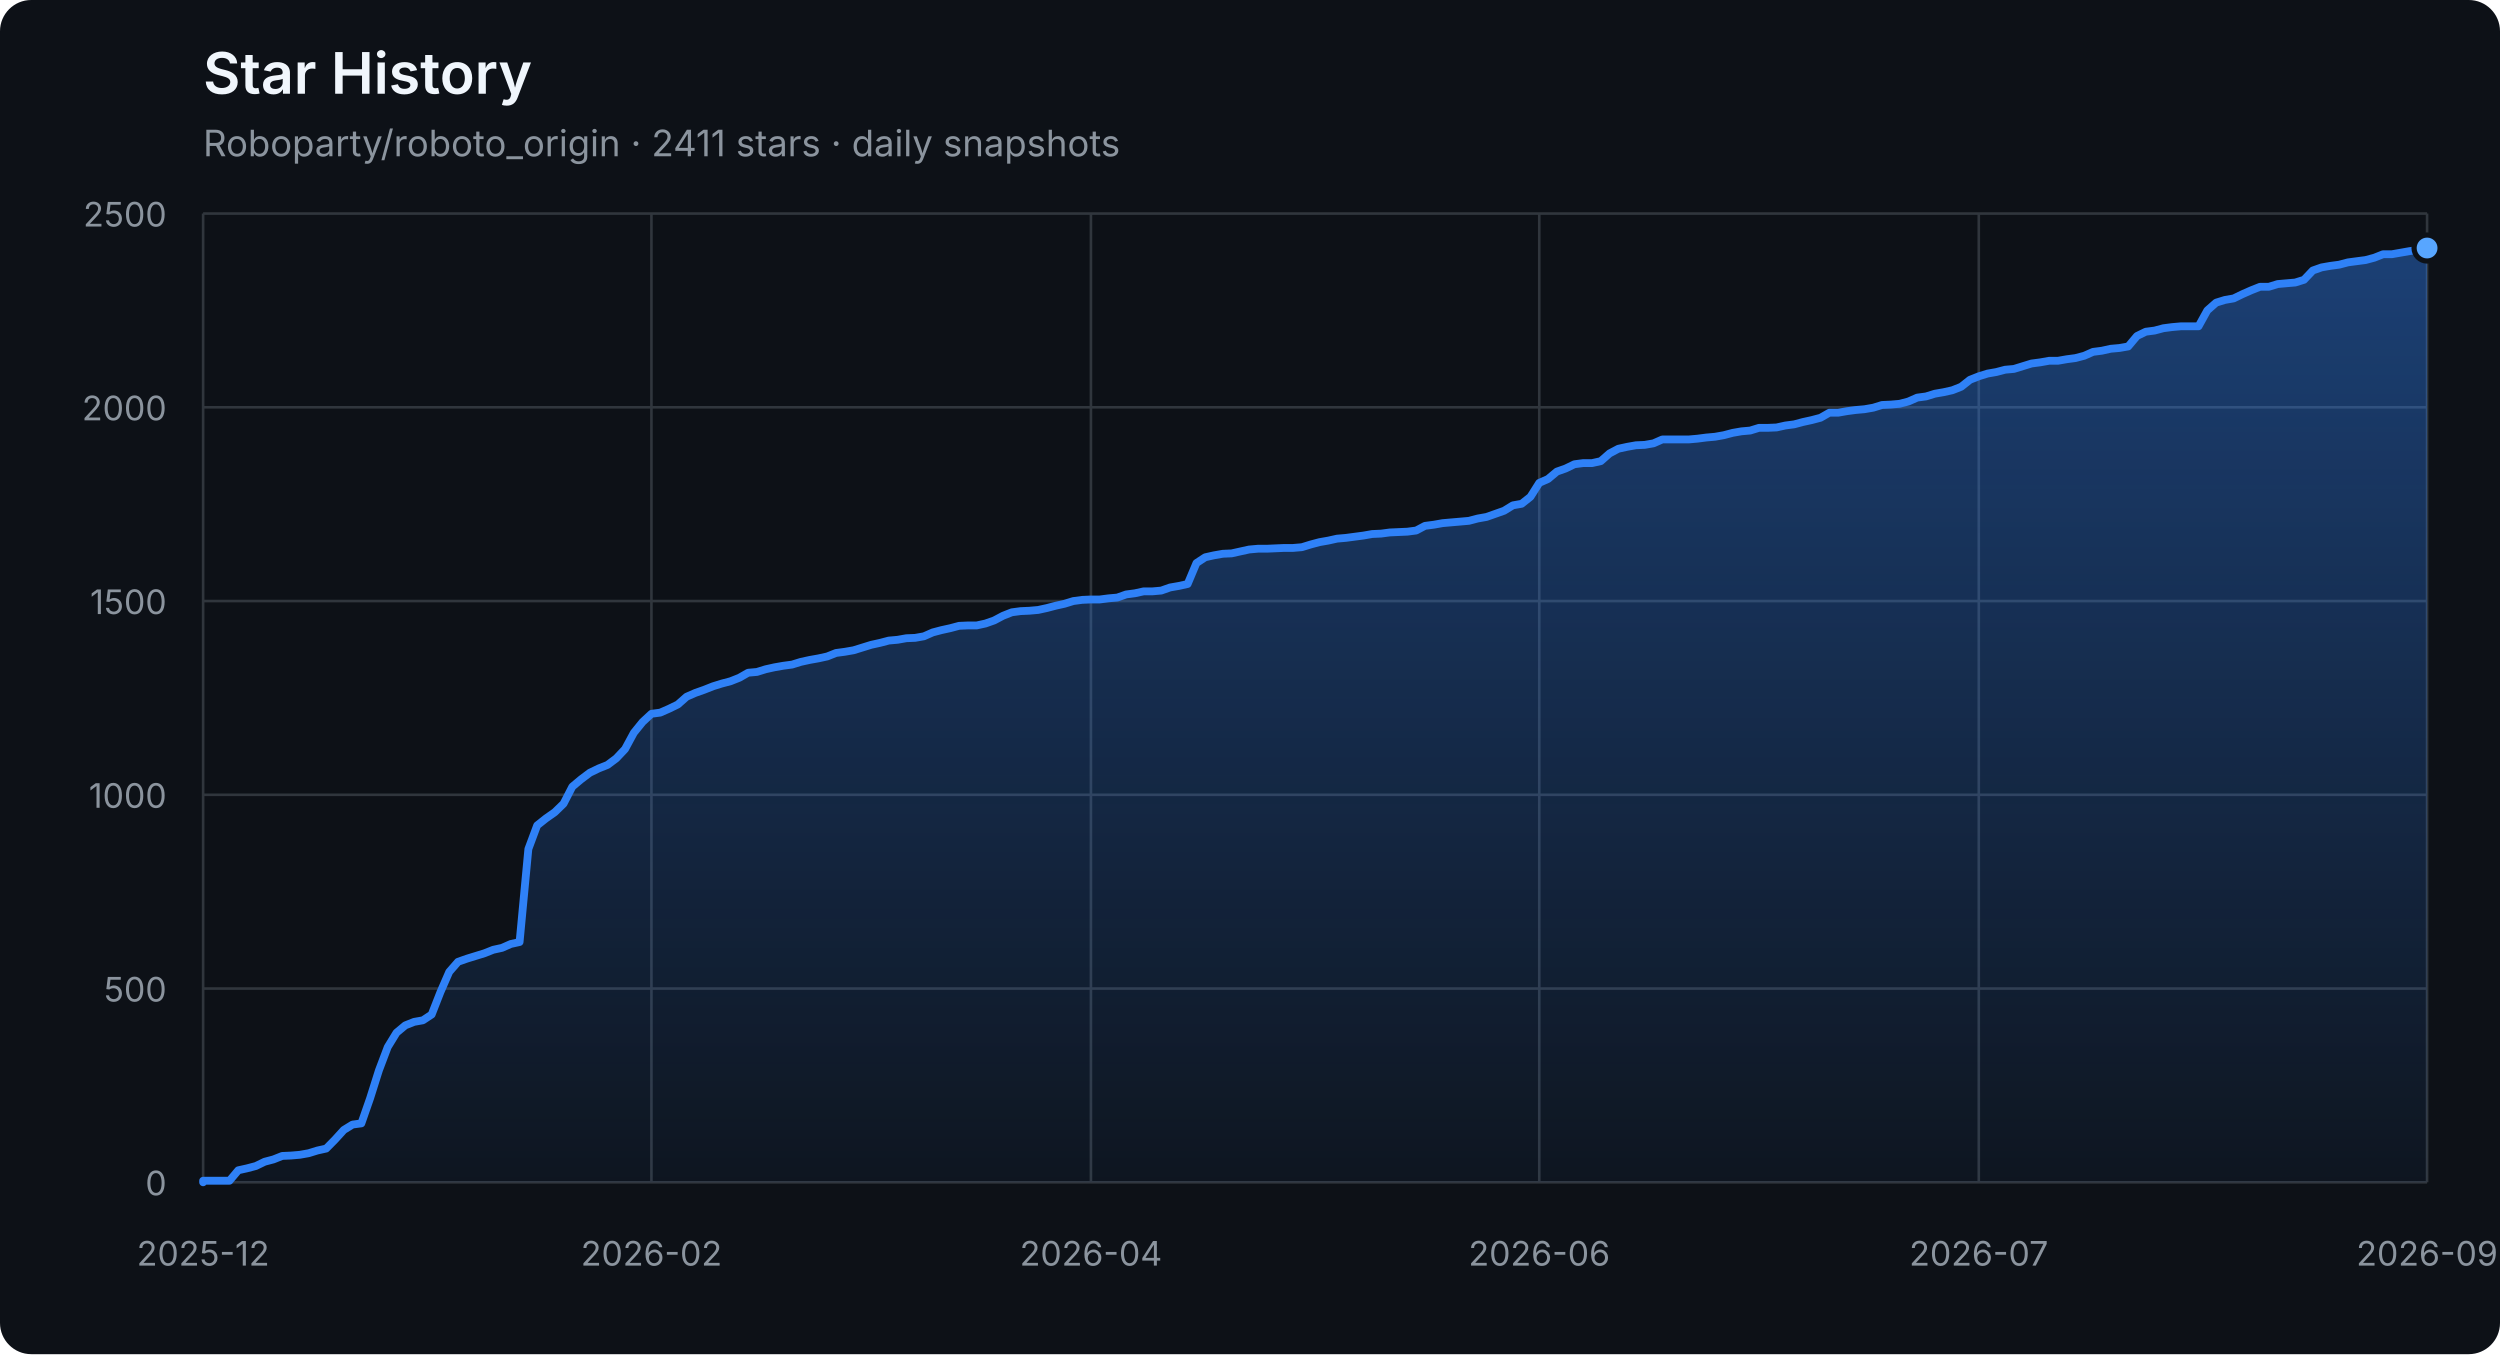
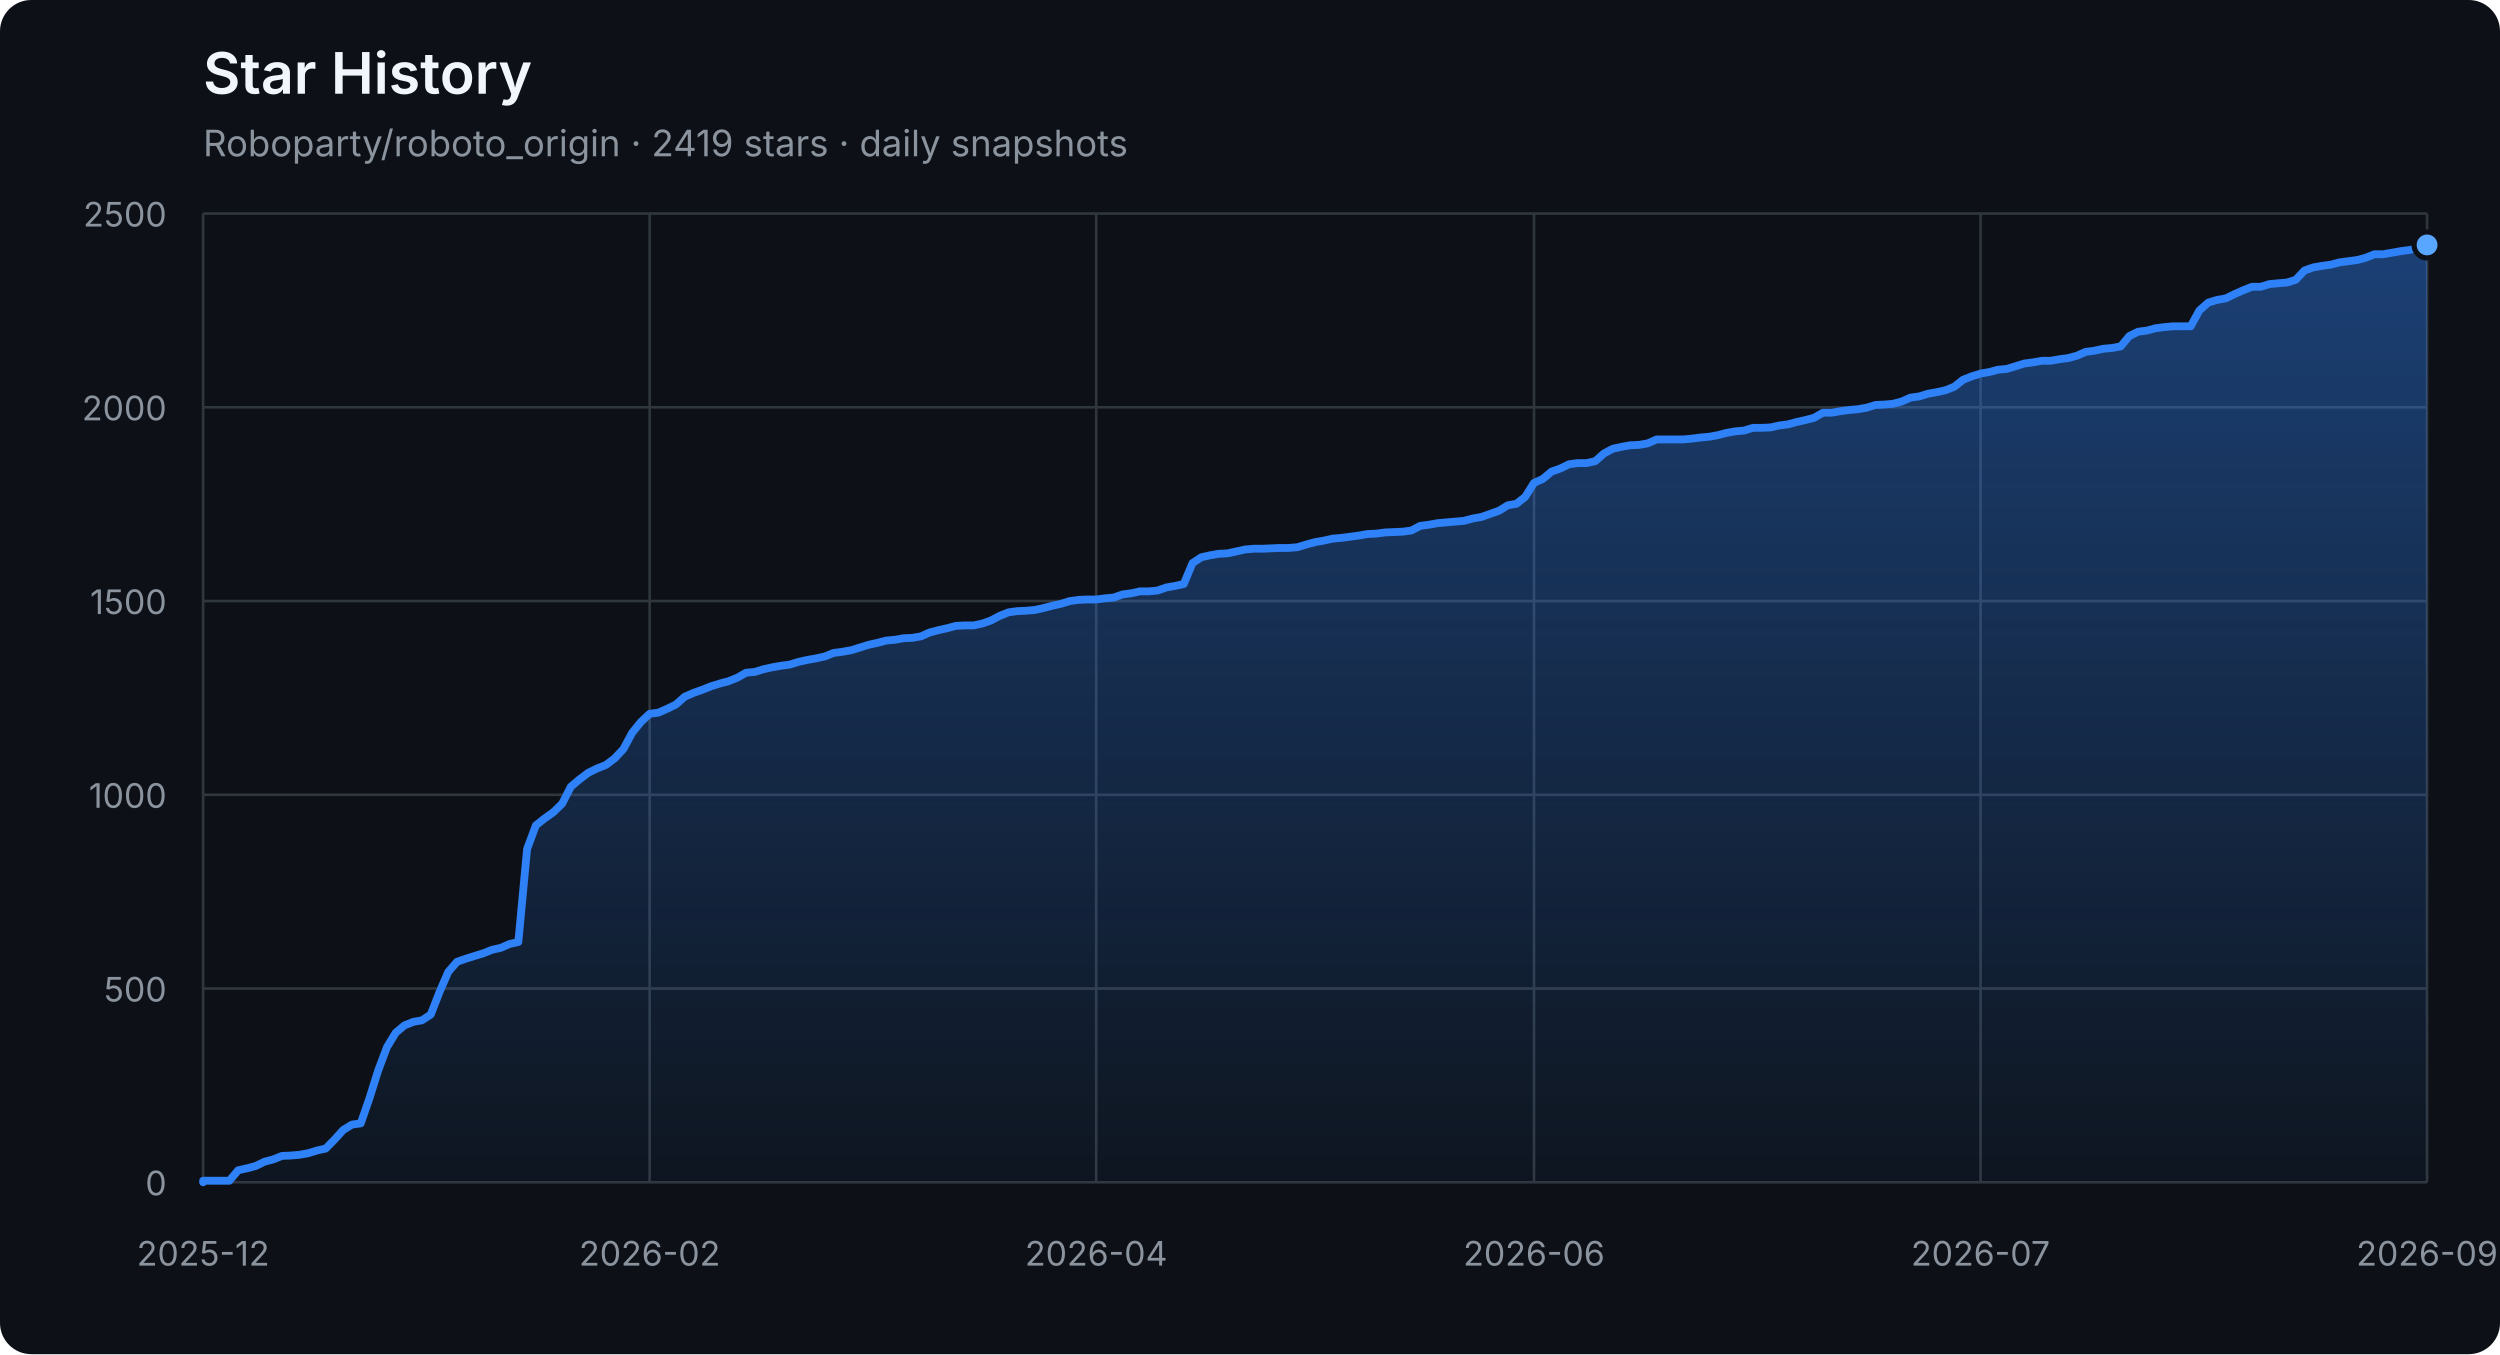
<svg xmlns="http://www.w3.org/2000/svg" width="960" height="520" viewBox="0 0 960 520" role="img" aria-labelledby="title description">
  <defs>
    <linearGradient id="area" x1="0" y1="0" x2="0" y2="1">
      <stop offset="0%" stop-color="#2f81f7" stop-opacity="0.42" />
      <stop offset="100%" stop-color="#2f81f7" stop-opacity="0.04" />
    </linearGradient>
  </defs>
  <style>
    .axis { fill: #8b949e; font: 13px -apple-system, BlinkMacSystemFont, "Segoe UI", sans-serif; }
    .grid { stroke: #30363d; stroke-width: 1; }
    .title { fill: #f0f6fc; font: 600 22px -apple-system, BlinkMacSystemFont, "Segoe UI", sans-serif; }
    .subtitle { fill: #8b949e; font: 14px -apple-system, BlinkMacSystemFont, "Segoe UI", sans-serif; }
  </style>
  <rect width="100%" height="100%" rx="12" fill="#0d1117" />
  <text x="78" y="36" class="title">Star History</text>
-   <text x="78" y="60" class="subtitle">Roboparty/roboto_origin · 2411 stars · daily snapshots</text>
+   <text x="78" y="60" class="subtitle">Roboparty/roboto_origin · 2419 stars · daily snapshots</text>
  <line x1="78" y1="454.00" x2="932" y2="454.00" class="grid" />
  <text x="64" y="459.00" class="axis" text-anchor="end">0</text>
  <line x1="78" y1="379.60" x2="932" y2="379.60" class="grid" />
  <text x="64" y="384.60" class="axis" text-anchor="end">500</text>
  <line x1="78" y1="305.20" x2="932" y2="305.20" class="grid" />
  <text x="64" y="310.20" class="axis" text-anchor="end">1000</text>
  <line x1="78" y1="230.80" x2="932" y2="230.80" class="grid" />
  <text x="64" y="235.80" class="axis" text-anchor="end">1500</text>
  <line x1="78" y1="156.40" x2="932" y2="156.40" class="grid" />
  <text x="64" y="161.40" class="axis" text-anchor="end">2000</text>
  <line x1="78" y1="82.00" x2="932" y2="82.00" class="grid" />
  <text x="64" y="87.00" class="axis" text-anchor="end">2500</text>
  <line x1="78.00" y1="82" x2="78.00" y2="454" class="grid" />
  <text x="78.00" y="486" class="axis" text-anchor="middle">2025-12</text>
-   <line x1="250.15" y1="82" x2="250.15" y2="454" class="grid" />
-   <text x="250.15" y="486" class="axis" text-anchor="middle">2026-02</text>
-   <line x1="418.92" y1="82" x2="418.92" y2="454" class="grid" />
-   <text x="418.92" y="486" class="axis" text-anchor="middle">2026-04</text>
-   <line x1="591.08" y1="82" x2="591.08" y2="454" class="grid" />
-   <text x="591.08" y="486" class="axis" text-anchor="middle">2026-06</text>
-   <line x1="759.85" y1="82" x2="759.85" y2="454" class="grid" />
-   <text x="759.85" y="486" class="axis" text-anchor="middle">2026-07</text>
+   <line x1="249.47" y1="82" x2="249.47" y2="454" class="grid" />
+   <text x="249.47" y="486" class="axis" text-anchor="middle">2026-02</text>
+   <line x1="420.94" y1="82" x2="420.94" y2="454" class="grid" />
+   <text x="420.94" y="486" class="axis" text-anchor="middle">2026-04</text>
+   <line x1="589.06" y1="82" x2="589.06" y2="454" class="grid" />
+   <text x="589.06" y="486" class="axis" text-anchor="middle">2026-06</text>
+   <line x1="760.53" y1="82" x2="760.53" y2="454" class="grid" />
+   <text x="760.53" y="486" class="axis" text-anchor="middle">2026-07</text>
  <line x1="932.00" y1="82" x2="932.00" y2="454" class="grid" />
  <text x="932.00" y="486" class="axis" text-anchor="middle">2026-09</text>
-   <polygon points="78,454 78.00,454.00 78.00,453.40 81.38,453.40 84.75,453.40 88.13,453.40 91.50,449.39 94.88,448.64 98.25,447.75 101.63,446.11 105.00,445.22 108.38,443.88 111.75,443.73 115.13,443.44 118.51,442.84 121.88,441.80 125.26,441.05 128.63,437.63 132.01,433.91 135.38,431.83 138.76,431.38 142.13,421.71 145.51,411.00 148.89,402.07 152.26,396.56 155.64,393.74 159.01,392.40 162.39,391.80 165.76,389.57 169.14,380.94 172.51,373.20 175.89,369.33 179.26,368.14 182.64,367.10 186.02,366.06 189.39,364.72 192.77,363.98 196.14,362.49 199.52,361.74 202.89,326.03 206.27,316.96 209.64,314.28 213.02,311.90 216.40,308.62 219.77,302.08 223.15,299.25 226.52,296.72 229.90,295.08 233.27,293.74 236.65,291.21 240.02,287.64 243.40,281.39 246.77,277.23 250.15,274.10 253.53,273.65 256.90,272.17 260.28,270.53 263.65,267.55 267.03,266.07 270.40,264.88 273.78,263.54 277.15,262.49 280.53,261.60 283.91,260.26 287.28,258.33 290.66,258.03 294.03,256.99 297.41,256.24 300.78,255.65 304.16,255.20 307.53,254.16 310.91,253.42 314.28,252.82 317.66,252.08 321.04,250.74 324.41,250.29 327.79,249.70 331.16,248.66 334.54,247.61 337.91,246.87 341.29,245.98 344.66,245.68 348.04,245.08 351.42,244.94 354.79,244.34 358.17,242.85 361.54,241.96 364.92,241.22 368.29,240.32 371.67,240.17 375.04,240.17 378.42,239.43 381.79,238.24 385.17,236.45 388.55,235.12 391.92,234.67 395.30,234.52 398.67,234.22 402.05,233.48 405.42,232.59 408.80,231.84 412.17,230.80 415.55,230.35 418.92,230.20 422.30,230.20 425.68,229.76 429.05,229.46 432.43,228.27 435.80,227.82 439.18,227.08 442.55,227.08 445.93,226.78 449.30,225.59 452.68,225.00 456.06,224.25 459.43,216.22 462.81,213.99 466.18,213.24 469.56,212.65 472.93,212.50 476.31,211.75 479.68,211.01 483.06,210.71 486.43,210.71 489.81,210.56 493.19,210.41 496.56,210.41 499.94,210.12 503.31,209.08 506.69,208.18 510.06,207.59 513.44,206.84 516.81,206.55 520.19,206.10 523.57,205.65 526.94,205.06 530.32,204.91 533.69,204.46 537.07,204.31 540.44,204.16 543.82,203.72 547.19,201.93 550.57,201.49 553.94,200.89 557.32,200.59 560.70,200.30 564.07,200.00 567.45,199.11 570.82,198.51 574.20,197.32 577.57,196.13 580.95,194.05 584.32,193.45 587.70,190.77 591.08,185.42 594.45,183.93 597.83,181.10 601.20,179.91 604.58,178.27 607.95,177.83 611.33,177.83 614.70,177.08 618.08,174.11 621.45,172.32 624.83,171.58 628.21,170.98 631.58,170.83 634.96,170.24 638.33,168.75 641.71,168.75 645.08,168.75 648.46,168.75 651.83,168.45 655.21,168.01 658.58,167.71 661.96,167.11 665.34,166.22 668.71,165.63 672.09,165.33 675.46,164.29 678.84,164.29 682.21,164.14 685.59,163.39 688.96,162.95 692.34,162.05 695.72,161.31 699.09,160.42 702.47,158.48 705.84,158.48 709.22,157.89 712.59,157.44 715.97,157.14 719.34,156.55 722.72,155.51 726.09,155.36 729.47,155.06 732.85,154.17 736.22,152.68 739.60,152.23 742.97,151.19 746.35,150.60 749.72,149.85 753.10,148.51 756.47,145.84 759.85,144.50 763.23,143.45 766.60,142.86 769.98,141.97 773.35,141.67 776.73,140.63 780.10,139.59 783.48,139.14 786.85,138.54 790.23,138.54 793.60,137.95 796.98,137.50 800.36,136.61 803.73,135.12 807.11,134.68 810.48,133.93 813.86,133.63 817.23,133.04 820.61,129.02 823.98,127.38 827.36,126.94 830.74,126.04 834.11,125.60 837.49,125.30 840.86,125.30 844.24,125.30 847.61,119.20 850.99,116.22 854.36,115.18 857.74,114.59 861.11,112.95 864.49,111.46 867.87,110.12 871.24,110.12 874.62,109.08 877.99,108.78 881.37,108.49 884.74,107.44 888.12,103.87 891.49,102.68 894.87,102.09 898.25,101.64 901.62,100.75 905.00,100.30 908.37,99.86 911.75,98.96 915.12,97.62 918.50,97.62 921.87,97.03 925.25,96.43 928.62,95.99 932.00,95.24 932.00,454" fill="url(#area)" />
-   <polyline points="78.00,454.00 78.00,453.40 81.38,453.40 84.75,453.40 88.13,453.40 91.50,449.39 94.88,448.64 98.25,447.75 101.63,446.11 105.00,445.22 108.38,443.88 111.75,443.73 115.13,443.44 118.51,442.84 121.88,441.80 125.26,441.05 128.63,437.63 132.01,433.91 135.38,431.83 138.76,431.38 142.13,421.71 145.51,411.00 148.89,402.07 152.26,396.56 155.64,393.74 159.01,392.40 162.39,391.80 165.76,389.57 169.14,380.94 172.51,373.20 175.89,369.33 179.26,368.14 182.64,367.10 186.02,366.06 189.39,364.72 192.77,363.98 196.14,362.49 199.52,361.74 202.89,326.03 206.27,316.96 209.64,314.28 213.02,311.90 216.40,308.62 219.77,302.08 223.15,299.25 226.52,296.72 229.90,295.08 233.27,293.74 236.65,291.21 240.02,287.64 243.40,281.39 246.77,277.23 250.15,274.10 253.53,273.65 256.90,272.17 260.28,270.53 263.65,267.55 267.03,266.07 270.40,264.88 273.78,263.54 277.15,262.49 280.53,261.60 283.91,260.26 287.28,258.33 290.66,258.03 294.03,256.99 297.41,256.24 300.78,255.65 304.16,255.20 307.53,254.16 310.91,253.42 314.28,252.82 317.66,252.08 321.04,250.74 324.41,250.29 327.79,249.70 331.16,248.66 334.54,247.61 337.91,246.87 341.29,245.98 344.66,245.68 348.04,245.08 351.42,244.94 354.79,244.34 358.17,242.85 361.54,241.96 364.92,241.22 368.29,240.32 371.67,240.17 375.04,240.17 378.42,239.43 381.79,238.24 385.17,236.45 388.55,235.12 391.92,234.67 395.30,234.52 398.67,234.22 402.05,233.48 405.42,232.59 408.80,231.84 412.17,230.80 415.55,230.35 418.92,230.20 422.30,230.20 425.68,229.76 429.05,229.46 432.43,228.27 435.80,227.82 439.18,227.08 442.55,227.08 445.93,226.78 449.30,225.59 452.68,225.00 456.06,224.25 459.43,216.22 462.81,213.99 466.18,213.24 469.56,212.65 472.93,212.50 476.31,211.75 479.68,211.01 483.06,210.71 486.43,210.71 489.81,210.56 493.19,210.41 496.56,210.41 499.94,210.12 503.31,209.08 506.69,208.18 510.06,207.59 513.44,206.84 516.81,206.55 520.19,206.10 523.57,205.65 526.94,205.06 530.32,204.91 533.69,204.46 537.07,204.31 540.44,204.16 543.82,203.72 547.19,201.93 550.57,201.49 553.94,200.89 557.32,200.59 560.70,200.30 564.07,200.00 567.45,199.11 570.82,198.51 574.20,197.32 577.57,196.13 580.95,194.05 584.32,193.45 587.70,190.77 591.08,185.42 594.45,183.93 597.83,181.10 601.20,179.91 604.58,178.27 607.95,177.83 611.33,177.83 614.70,177.08 618.08,174.11 621.45,172.32 624.83,171.58 628.21,170.98 631.58,170.83 634.96,170.24 638.33,168.75 641.71,168.75 645.08,168.75 648.46,168.75 651.83,168.45 655.21,168.01 658.58,167.71 661.96,167.11 665.34,166.22 668.71,165.63 672.09,165.33 675.46,164.29 678.84,164.29 682.21,164.14 685.59,163.39 688.96,162.95 692.34,162.05 695.72,161.31 699.09,160.42 702.47,158.48 705.84,158.48 709.22,157.89 712.59,157.44 715.97,157.14 719.34,156.55 722.72,155.51 726.09,155.36 729.47,155.06 732.85,154.17 736.22,152.68 739.60,152.23 742.97,151.19 746.35,150.60 749.72,149.85 753.10,148.51 756.47,145.84 759.85,144.50 763.23,143.45 766.60,142.86 769.98,141.97 773.35,141.67 776.73,140.63 780.10,139.59 783.48,139.14 786.85,138.54 790.23,138.54 793.60,137.95 796.98,137.50 800.36,136.61 803.73,135.12 807.11,134.68 810.48,133.93 813.86,133.63 817.23,133.04 820.61,129.02 823.98,127.38 827.36,126.94 830.74,126.04 834.11,125.60 837.49,125.30 840.86,125.30 844.24,125.30 847.61,119.20 850.99,116.22 854.36,115.18 857.74,114.59 861.11,112.95 864.49,111.46 867.87,110.12 871.24,110.12 874.62,109.08 877.99,108.78 881.37,108.49 884.74,107.44 888.12,103.87 891.49,102.68 894.87,102.09 898.25,101.64 901.62,100.75 905.00,100.30 908.37,99.86 911.75,98.96 915.12,97.62 918.50,97.62 921.87,97.03 925.25,96.43 928.62,95.99 932.00,95.24" fill="none" stroke="#2f81f7" stroke-width="3" stroke-linejoin="round" stroke-linecap="round" />
-   <circle cx="932.00" cy="95.24" r="5" fill="#58a6ff" stroke="#0d1117" stroke-width="2" />
+   <polygon points="78,454 78.00,454.00 78.00,453.40 81.36,453.40 84.72,453.40 88.09,453.40 91.45,449.39 94.81,448.64 98.17,447.75 101.54,446.11 104.90,445.22 108.26,443.88 111.62,443.73 114.98,443.44 118.35,442.84 121.71,441.80 125.07,441.05 128.43,437.63 131.80,433.91 135.16,431.83 138.52,431.38 141.88,421.71 145.24,411.00 148.61,402.07 151.97,396.56 155.33,393.74 158.69,392.40 162.06,391.80 165.42,389.57 168.78,380.94 172.14,373.20 175.50,369.33 178.87,368.14 182.23,367.10 185.59,366.06 188.95,364.72 192.31,363.98 195.68,362.49 199.04,361.74 202.40,326.03 205.76,316.96 209.13,314.28 212.49,311.90 215.85,308.62 219.21,302.08 222.57,299.25 225.94,296.72 229.30,295.08 232.66,293.74 236.02,291.21 239.39,287.64 242.75,281.39 246.11,277.23 249.47,274.10 252.83,273.65 256.20,272.17 259.56,270.53 262.92,267.55 266.28,266.07 269.65,264.88 273.01,263.54 276.37,262.49 279.73,261.60 283.09,260.26 286.46,258.33 289.82,258.03 293.18,256.99 296.54,256.24 299.91,255.65 303.27,255.20 306.63,254.16 309.99,253.42 313.35,252.82 316.72,252.08 320.08,250.74 323.44,250.29 326.80,249.70 330.17,248.66 333.53,247.61 336.89,246.87 340.25,245.98 343.61,245.68 346.98,245.08 350.34,244.94 353.70,244.34 357.06,242.85 360.43,241.96 363.79,241.22 367.15,240.32 370.51,240.17 373.87,240.17 377.24,239.43 380.60,238.24 383.96,236.45 387.32,235.12 390.69,234.67 394.05,234.52 397.41,234.22 400.77,233.48 404.13,232.59 407.50,231.84 410.86,230.80 414.22,230.35 417.58,230.20 420.94,230.20 424.31,229.76 427.67,229.46 431.03,228.27 434.39,227.82 437.76,227.08 441.12,227.08 444.48,226.78 447.84,225.59 451.20,225.00 454.57,224.25 457.93,216.22 461.29,213.99 464.65,213.24 468.02,212.65 471.38,212.50 474.74,211.75 478.10,211.01 481.46,210.71 484.83,210.71 488.19,210.56 491.55,210.41 494.91,210.41 498.28,210.12 501.64,209.08 505.00,208.18 508.36,207.59 511.72,206.84 515.09,206.55 518.45,206.10 521.81,205.65 525.17,205.06 528.54,204.91 531.90,204.46 535.26,204.31 538.62,204.16 541.98,203.72 545.35,201.93 548.71,201.49 552.07,200.89 555.43,200.59 558.80,200.30 562.16,200.00 565.52,199.11 568.88,198.51 572.24,197.32 575.61,196.13 578.97,194.05 582.33,193.45 585.69,190.77 589.06,185.42 592.42,183.93 595.78,181.10 599.14,179.91 602.50,178.27 605.87,177.83 609.23,177.83 612.59,177.08 615.95,174.11 619.31,172.32 622.68,171.58 626.04,170.98 629.40,170.83 632.76,170.24 636.13,168.75 639.49,168.75 642.85,168.75 646.21,168.75 649.57,168.45 652.94,168.01 656.30,167.71 659.66,167.11 663.02,166.22 666.39,165.63 669.75,165.33 673.11,164.29 676.47,164.29 679.83,164.14 683.20,163.39 686.56,162.95 689.92,162.05 693.28,161.31 696.65,160.42 700.01,158.48 703.37,158.48 706.73,157.89 710.09,157.44 713.46,157.14 716.82,156.55 720.18,155.51 723.54,155.36 726.91,155.06 730.27,154.17 733.63,152.68 736.99,152.23 740.35,151.19 743.72,150.60 747.08,149.85 750.44,148.51 753.80,145.84 757.17,144.50 760.53,143.45 763.89,142.86 767.25,141.97 770.61,141.67 773.98,140.63 777.34,139.59 780.70,139.14 784.06,138.54 787.43,138.54 790.79,137.95 794.15,137.50 797.51,136.61 800.87,135.12 804.24,134.68 807.60,133.93 810.96,133.63 814.32,133.04 817.69,129.02 821.05,127.38 824.41,126.94 827.77,126.04 831.13,125.60 834.50,125.30 837.86,125.30 841.22,125.30 844.58,119.20 847.94,116.22 851.31,115.18 854.67,114.59 858.03,112.95 861.39,111.46 864.76,110.12 868.12,110.12 871.48,109.08 874.84,108.78 878.20,108.49 881.57,107.44 884.93,103.87 888.29,102.68 891.65,102.09 895.02,101.64 898.38,100.75 901.74,100.30 905.10,99.86 908.46,98.96 911.83,97.62 915.19,97.62 918.55,97.03 921.91,96.43 925.28,95.99 928.64,95.24 932.00,94.05 932.00,454" fill="url(#area)" />
+   <polyline points="78.00,454.00 78.00,453.40 81.36,453.40 84.72,453.40 88.09,453.40 91.45,449.39 94.81,448.64 98.17,447.75 101.54,446.11 104.90,445.22 108.26,443.88 111.62,443.73 114.98,443.44 118.35,442.84 121.71,441.80 125.07,441.05 128.43,437.63 131.80,433.91 135.16,431.83 138.52,431.38 141.88,421.71 145.24,411.00 148.61,402.07 151.97,396.56 155.33,393.74 158.69,392.40 162.06,391.80 165.42,389.57 168.78,380.94 172.14,373.20 175.50,369.33 178.87,368.14 182.23,367.10 185.59,366.06 188.95,364.72 192.31,363.98 195.68,362.49 199.04,361.74 202.40,326.03 205.76,316.96 209.13,314.28 212.49,311.90 215.85,308.62 219.21,302.08 222.57,299.25 225.94,296.72 229.30,295.08 232.66,293.74 236.02,291.21 239.39,287.64 242.75,281.39 246.11,277.23 249.47,274.10 252.83,273.65 256.20,272.17 259.56,270.53 262.92,267.55 266.28,266.07 269.65,264.88 273.01,263.54 276.37,262.49 279.73,261.60 283.09,260.26 286.46,258.33 289.82,258.03 293.18,256.99 296.54,256.24 299.91,255.65 303.27,255.20 306.63,254.16 309.99,253.42 313.35,252.82 316.72,252.08 320.08,250.74 323.44,250.29 326.80,249.70 330.17,248.66 333.53,247.61 336.89,246.87 340.25,245.98 343.61,245.68 346.98,245.08 350.34,244.94 353.70,244.34 357.06,242.85 360.43,241.96 363.79,241.22 367.15,240.32 370.51,240.17 373.87,240.17 377.24,239.43 380.60,238.24 383.96,236.45 387.32,235.12 390.69,234.67 394.05,234.52 397.41,234.22 400.77,233.48 404.13,232.59 407.50,231.84 410.86,230.80 414.22,230.35 417.58,230.20 420.94,230.20 424.31,229.76 427.67,229.46 431.03,228.27 434.39,227.82 437.76,227.08 441.12,227.08 444.48,226.78 447.84,225.59 451.20,225.00 454.57,224.25 457.93,216.22 461.29,213.99 464.65,213.24 468.02,212.65 471.38,212.50 474.74,211.75 478.10,211.01 481.46,210.71 484.83,210.71 488.19,210.56 491.55,210.41 494.91,210.41 498.28,210.12 501.64,209.08 505.00,208.18 508.36,207.59 511.72,206.84 515.09,206.55 518.45,206.10 521.81,205.65 525.17,205.06 528.54,204.91 531.90,204.46 535.26,204.31 538.62,204.16 541.98,203.72 545.35,201.93 548.71,201.49 552.07,200.89 555.43,200.59 558.80,200.30 562.16,200.00 565.52,199.11 568.88,198.51 572.24,197.32 575.61,196.13 578.97,194.05 582.33,193.45 585.69,190.77 589.06,185.42 592.42,183.93 595.78,181.10 599.14,179.91 602.50,178.27 605.87,177.83 609.23,177.83 612.59,177.08 615.95,174.11 619.31,172.32 622.68,171.58 626.04,170.98 629.40,170.83 632.76,170.24 636.13,168.75 639.49,168.75 642.85,168.75 646.21,168.75 649.57,168.45 652.94,168.01 656.30,167.71 659.66,167.11 663.02,166.22 666.39,165.63 669.75,165.33 673.11,164.29 676.47,164.29 679.83,164.14 683.20,163.39 686.56,162.95 689.92,162.05 693.28,161.31 696.65,160.42 700.01,158.48 703.37,158.48 706.73,157.89 710.09,157.44 713.46,157.14 716.82,156.55 720.18,155.51 723.54,155.36 726.91,155.06 730.27,154.17 733.63,152.68 736.99,152.23 740.35,151.19 743.72,150.60 747.08,149.85 750.44,148.51 753.80,145.84 757.17,144.50 760.53,143.45 763.89,142.86 767.25,141.97 770.61,141.67 773.98,140.63 777.34,139.59 780.70,139.14 784.06,138.54 787.43,138.54 790.79,137.95 794.15,137.50 797.51,136.61 800.87,135.12 804.24,134.68 807.60,133.93 810.96,133.63 814.32,133.04 817.69,129.02 821.05,127.38 824.41,126.94 827.77,126.04 831.13,125.60 834.50,125.30 837.86,125.30 841.22,125.30 844.58,119.20 847.94,116.22 851.31,115.18 854.67,114.59 858.03,112.95 861.39,111.46 864.76,110.12 868.12,110.12 871.48,109.08 874.84,108.78 878.20,108.49 881.57,107.44 884.93,103.87 888.29,102.68 891.65,102.09 895.02,101.64 898.38,100.75 901.74,100.30 905.10,99.86 908.46,98.96 911.83,97.62 915.19,97.62 918.55,97.03 921.91,96.43 925.28,95.99 928.64,95.24 932.00,94.05" fill="none" stroke="#2f81f7" stroke-width="3" stroke-linejoin="round" stroke-linecap="round" />
+   <circle cx="932.00" cy="94.05" r="5" fill="#58a6ff" stroke="#0d1117" stroke-width="2" />
</svg>
